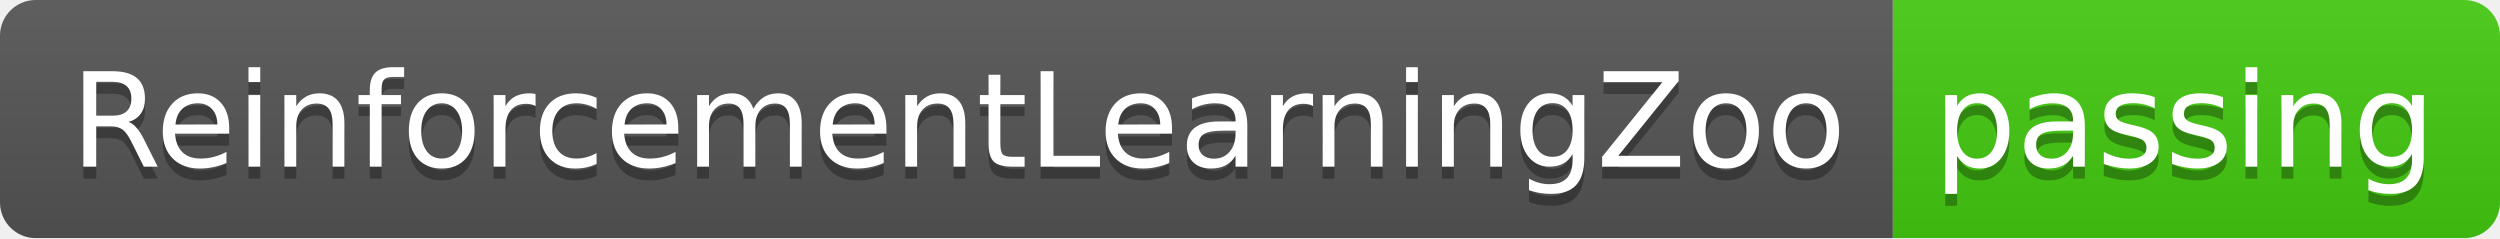
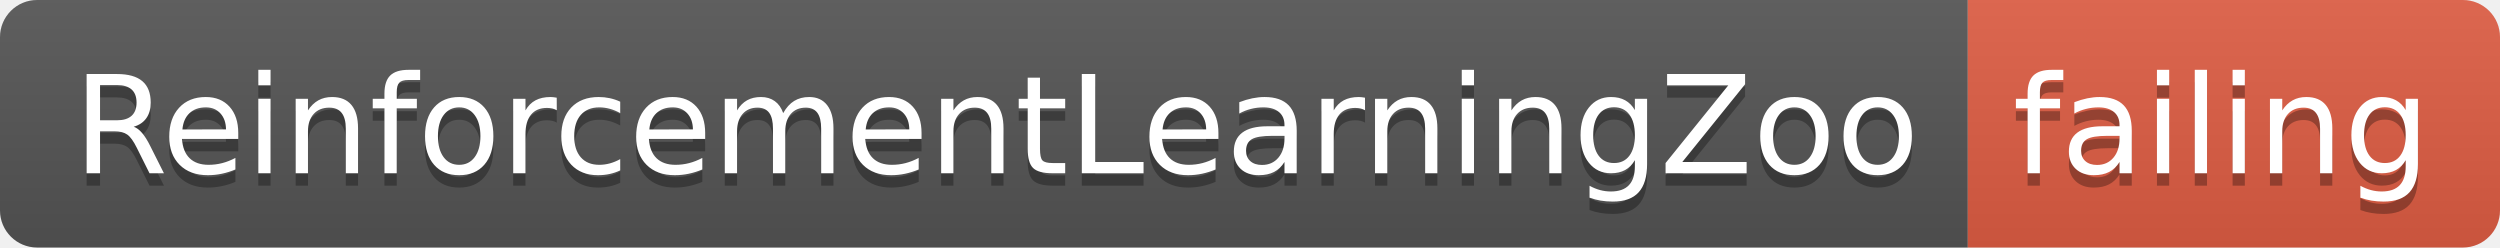
- <svg xmlns="http://www.w3.org/2000/svg" width="210" height="20">
+ <svg xmlns="http://www.w3.org/2000/svg" width="202" height="20">
  <linearGradient id="smooth" x2="0" y2="100%">
    <stop offset="0" stop-color="#bbb" stop-opacity=".1" />
    <stop offset="1" stop-opacity=".1" />
  </linearGradient>
  <clipPath id="round">
-     <rect width="210" height="20" rx="3" fill="#fff" />
+     <rect width="202" height="20" rx="3" fill="#fff" />
  </clipPath>
  <g clip-path="url(#round)">
    <rect width="159" height="20" fill="#555" />
-     <rect x="159" width="51" height="20" fill="#4c1" />
-     <rect width="210" height="20" fill="url(#smooth)" />
+     <rect x="159" width="43" height="20" fill="#e05d44" />
+     <rect width="202" height="20" fill="url(#smooth)" />
  </g>
  <g fill="#fff" text-anchor="middle" font-family="DejaVu Sans,Verdana,Geneva,sans-serif" font-size="110">
    <text x="805" y="150" fill="#010101" fill-opacity=".3" transform="scale(0.1)" textLength="1490" lengthAdjust="spacing">ReinforcementLearningZoo</text>
    <text x="805" y="140" transform="scale(0.1)" textLength="1490" lengthAdjust="spacing">ReinforcementLearningZoo</text>
-     <text x="1835" y="150" fill="#010101" fill-opacity=".3" transform="scale(0.1)" textLength="410" lengthAdjust="spacing">passing</text>
-     <text x="1835" y="140" transform="scale(0.1)" textLength="410" lengthAdjust="spacing">passing</text>
+     <text x="1795" y="150" fill="#010101" fill-opacity=".3" transform="scale(0.1)" textLength="330" lengthAdjust="spacing">failing</text>
+     <text x="1795" y="140" transform="scale(0.1)" textLength="330" lengthAdjust="spacing">failing</text>
  </g>
</svg>
